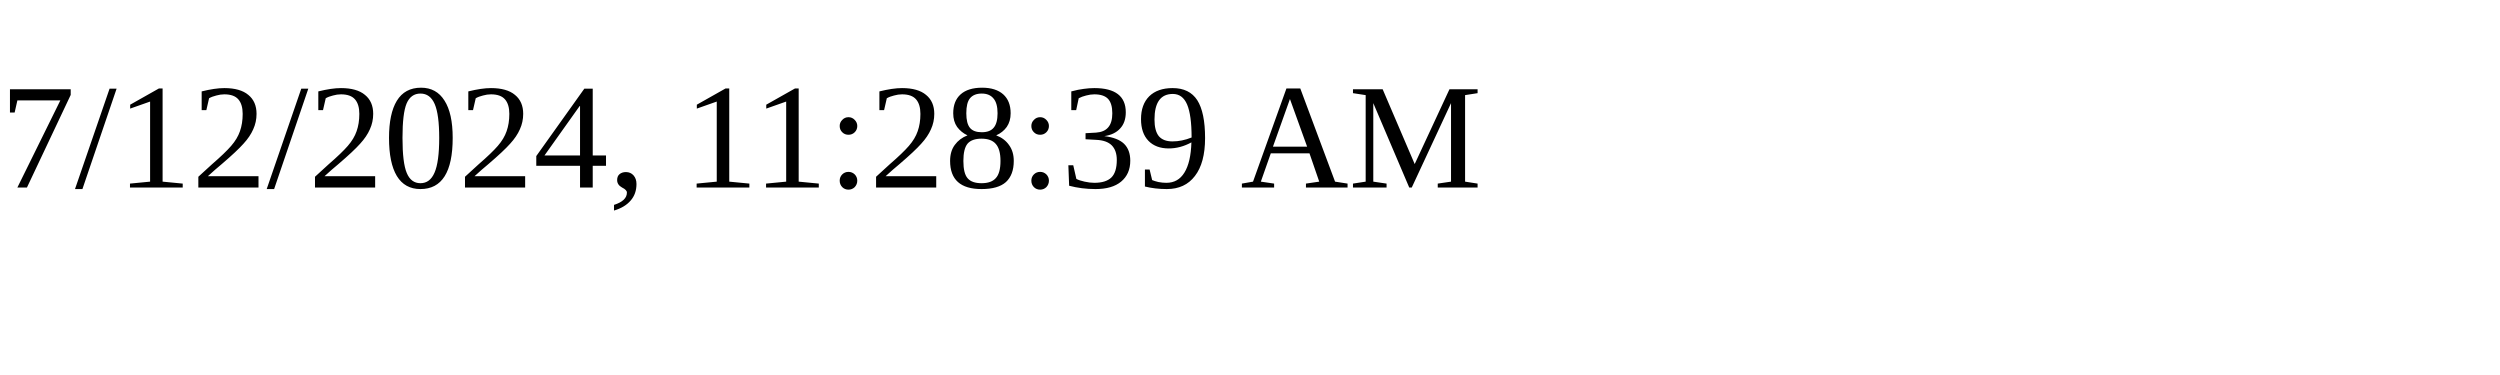
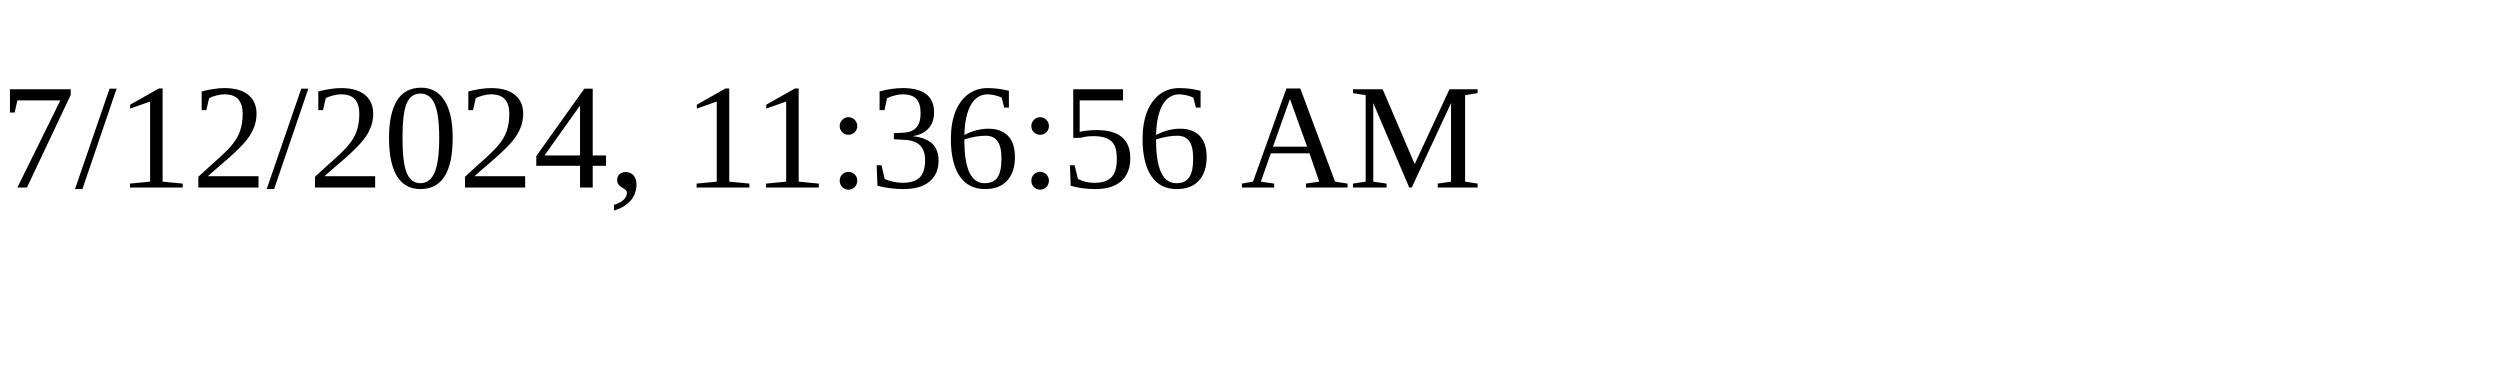
<svg xmlns="http://www.w3.org/2000/svg" height="30" width="200">
-   <text x="0" y="15">7/12/2024, 11:28:39 AM</text>
+   <text x="0" y="15">7/12/2024, 11:36:56 AM</text>
</svg>
